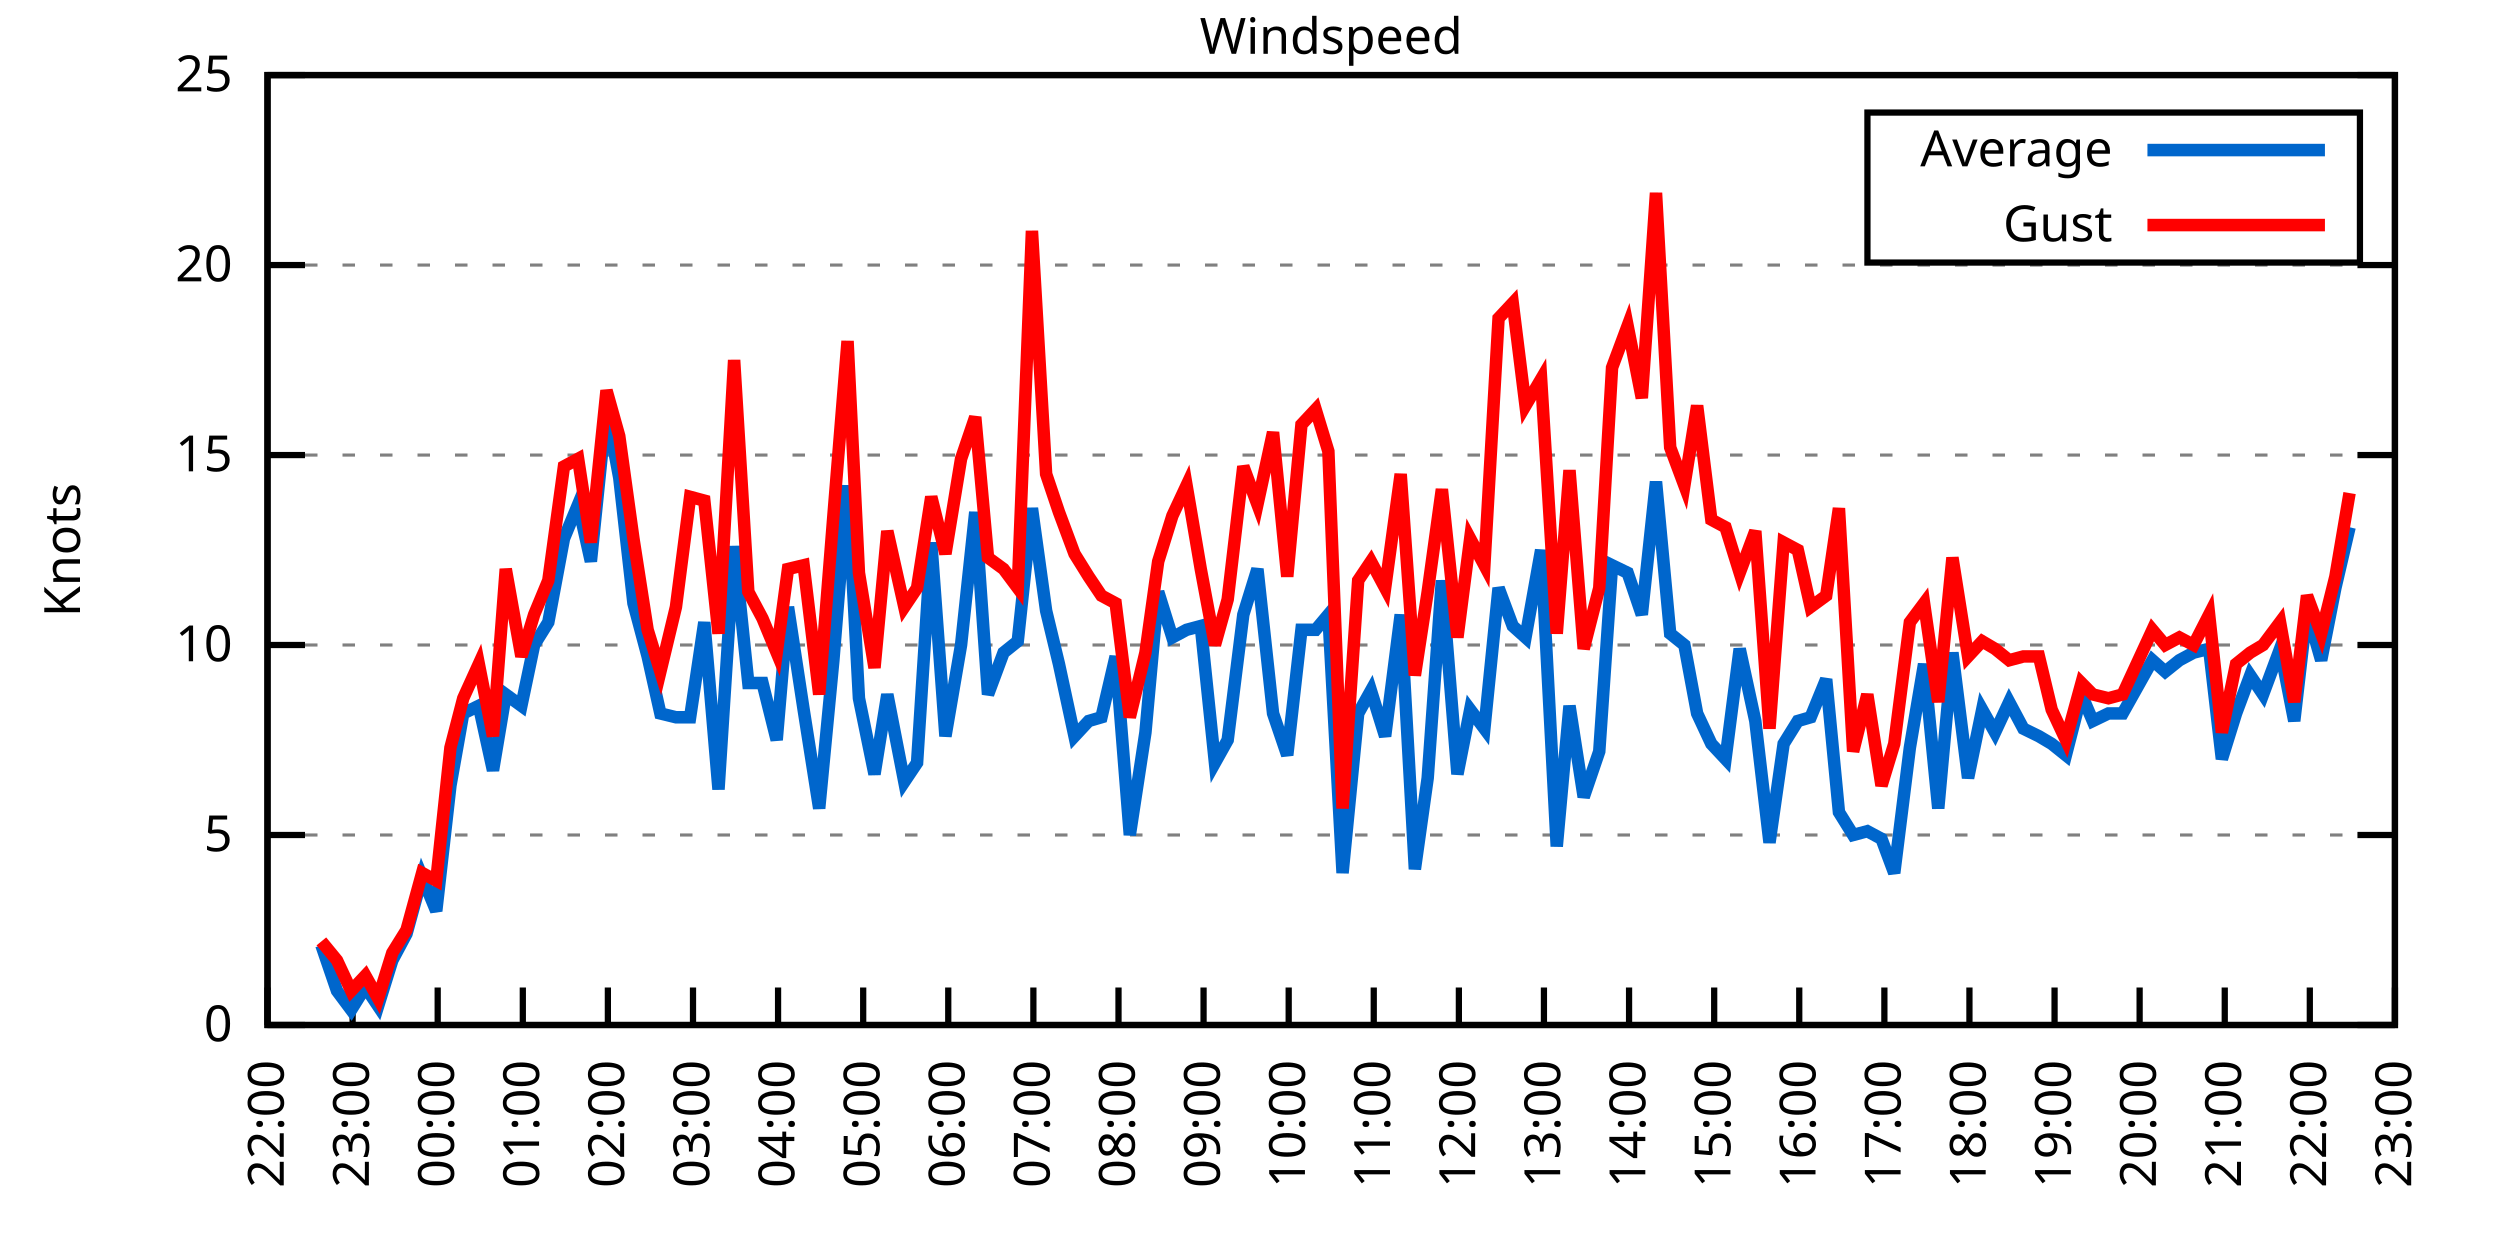
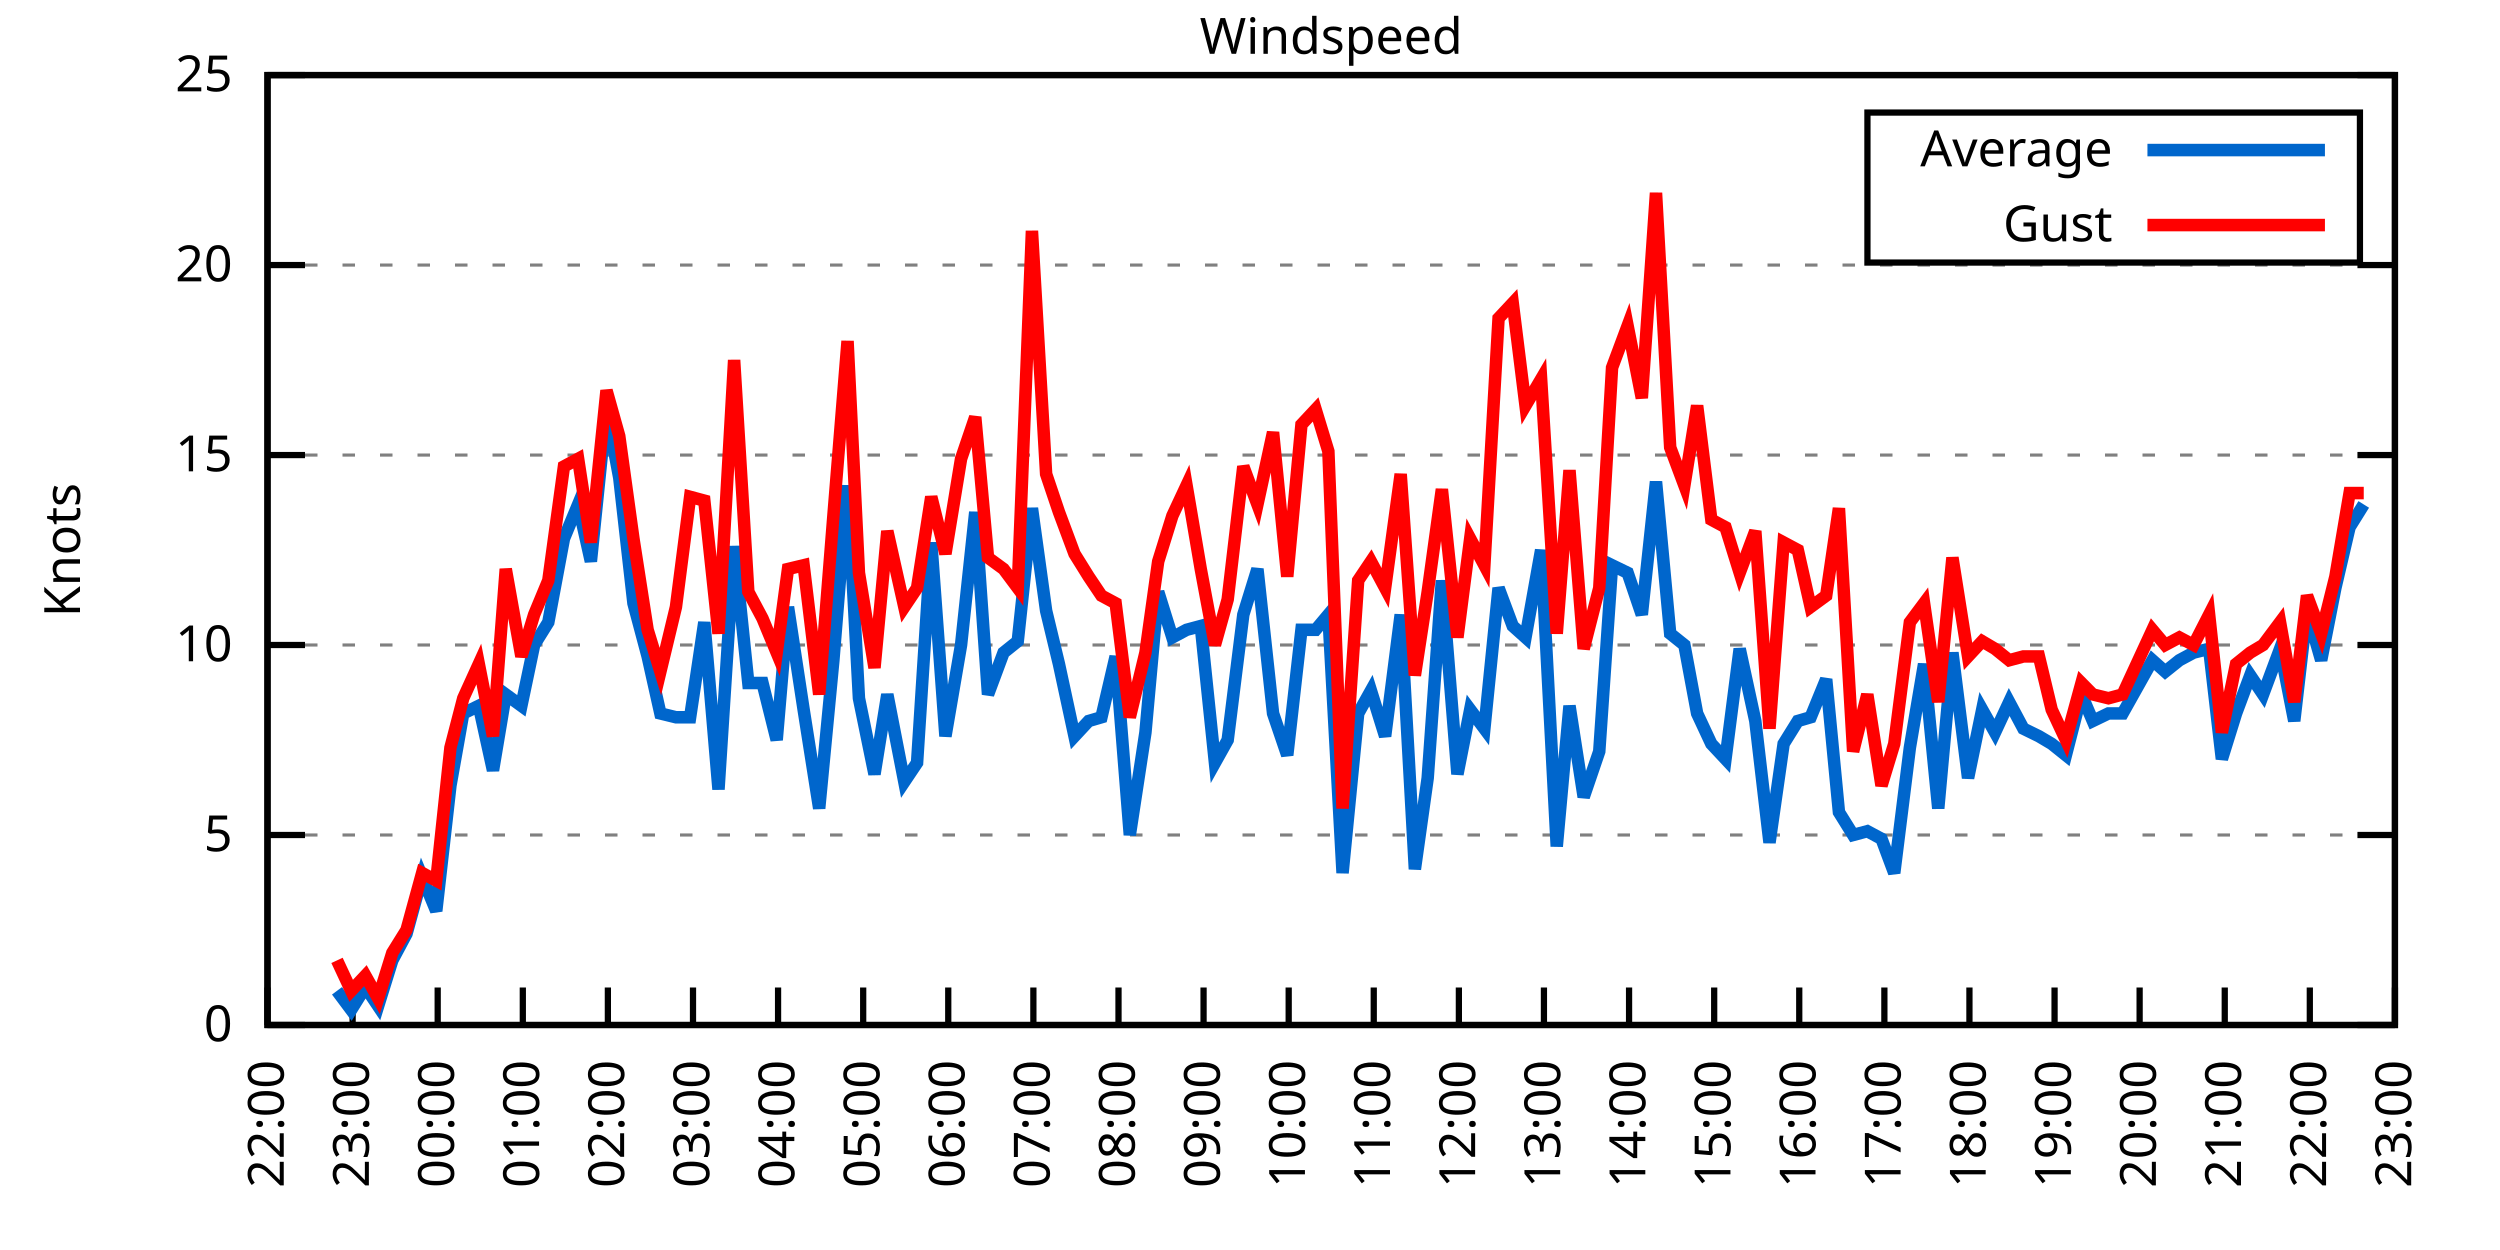
<svg xmlns="http://www.w3.org/2000/svg" xmlns:xlink="http://www.w3.org/1999/xlink" width="400" height="200" viewBox="0 0 400 200">
  <g id="gnuplot_canvas">
    <rect x="0" y="0" width="400" height="200" fill="none" />
    <defs>
      <circle id="gpDot" r="0.5" stroke-width="0.5" stroke="currentColor" />
      <path id="gpPt0" stroke-width="0.333" stroke="currentColor" d="M-1,0 h2 M0,-1 v2" />
      <path id="gpPt1" stroke-width="0.333" stroke="currentColor" d="M-1,-1 L1,1 M1,-1 L-1,1" />
      <path id="gpPt2" stroke-width="0.333" stroke="currentColor" d="M-1,0 L1,0 M0,-1 L0,1 M-1,-1 L1,1 M-1,1 L1,-1" />
      <rect id="gpPt3" stroke-width="0.333" stroke="currentColor" x="-1" y="-1" width="2" height="2" />
      <rect id="gpPt4" stroke-width="0.333" stroke="currentColor" fill="currentColor" x="-1" y="-1" width="2" height="2" />
      <circle id="gpPt5" stroke-width="0.333" stroke="currentColor" cx="0" cy="0" r="1" />
      <use xlink:href="#gpPt5" id="gpPt6" fill="currentColor" stroke="none" />
      <path id="gpPt7" stroke-width="0.333" stroke="currentColor" d="M0,-1.33 L-1.33,0.67 L1.33,0.67 z" />
      <use xlink:href="#gpPt7" id="gpPt8" fill="currentColor" stroke="none" />
      <use xlink:href="#gpPt7" id="gpPt9" stroke="currentColor" transform="rotate(180)" />
      <use xlink:href="#gpPt9" id="gpPt10" fill="currentColor" stroke="none" />
      <use xlink:href="#gpPt3" id="gpPt11" stroke="currentColor" transform="rotate(45)" />
      <use xlink:href="#gpPt11" id="gpPt12" fill="currentColor" stroke="none" />
      <path id="gpPt13" stroke-width="0.333" stroke="currentColor" d="M0,1.330 L1.265,0.411 L0.782,-1.067 L-0.782,-1.076 L-1.265,0.411 z" />
      <use xlink:href="#gpPt13" id="gpPt14" fill="currentColor" stroke="none" />
      <filter id="textbox" filterUnits="objectBoundingBox" x="0" y="0" height="1" width="1">
        <feFlood flood-color="white" flood-opacity="1" result="bgnd" />
        <feComposite in="SourceGraphic" in2="bgnd" operator="atop" />
      </filter>
      <filter id="greybox" filterUnits="objectBoundingBox" x="0" y="0" height="1" width="1">
        <feFlood flood-color="lightgrey" flood-opacity="1" result="grey" />
        <feComposite in="SourceGraphic" in2="grey" operator="atop" />
      </filter>
    </defs>
    <g fill="none" color="white" stroke="currentColor" stroke-width="1.00" stroke-linecap="butt" stroke-linejoin="miter">
</g>
    <g fill="none" color="black" stroke="currentColor" stroke-width="1.00" stroke-linecap="butt" stroke-linejoin="miter">
      <g stroke="none" shape-rendering="crispEdges">
        <polygon fill="rgb(255, 255, 255)" points="42.80,164.00 383.18,164.00 383.18,12.02 42.80,12.02 " />
      </g>
    </g>
    <g fill="none" color="black" stroke="currentColor" stroke-width="1.00" stroke-linecap="butt" stroke-linejoin="miter">
</g>
    <g fill="none" color="black" stroke="black" stroke-width="0.50" stroke-linecap="butt" stroke-linejoin="miter">
</g>
    <g fill="none" color="gray" stroke="currentColor" stroke-width="0.50" stroke-linecap="butt" stroke-linejoin="miter">
      <path stroke="gray" stroke-dasharray="2,4" class="gridline" d="M42.80,164.00 L383.19,164.00  " />
    </g>
    <g fill="none" color="gray" stroke="gray" stroke-width="1.00" stroke-linecap="butt" stroke-linejoin="miter">
</g>
    <g fill="none" color="black" stroke="currentColor" stroke-width="1.00" stroke-linecap="butt" stroke-linejoin="miter">
      <path stroke="black" d="M42.80,164.00 L48.80,164.00 M383.19,164.00 L377.19,164.00  " />
      <g transform="translate(37.20,166.60)" stroke="none" fill="black" font-family="Sans" font-size="8.00" text-anchor="end">
        <text>
          <tspan font-family="Sans"> 0</tspan>
        </text>
      </g>
    </g>
    <g fill="none" color="black" stroke="currentColor" stroke-width="1.00" stroke-linecap="butt" stroke-linejoin="miter">
</g>
    <g fill="none" color="black" stroke="black" stroke-width="0.50" stroke-linecap="butt" stroke-linejoin="miter">
</g>
    <g fill="none" color="gray" stroke="currentColor" stroke-width="0.50" stroke-linecap="butt" stroke-linejoin="miter">
      <path stroke="gray" stroke-dasharray="2,4" class="gridline" d="M42.80,133.60 L383.19,133.60  " />
    </g>
    <g fill="none" color="gray" stroke="gray" stroke-width="1.00" stroke-linecap="butt" stroke-linejoin="miter">
</g>
    <g fill="none" color="black" stroke="currentColor" stroke-width="1.00" stroke-linecap="butt" stroke-linejoin="miter">
      <path stroke="black" d="M42.80,133.60 L48.80,133.60 M383.19,133.60 L377.19,133.60  " />
      <g transform="translate(37.20,136.20)" stroke="none" fill="black" font-family="Sans" font-size="8.00" text-anchor="end">
        <text>
          <tspan font-family="Sans"> 5</tspan>
        </text>
      </g>
    </g>
    <g fill="none" color="black" stroke="currentColor" stroke-width="1.00" stroke-linecap="butt" stroke-linejoin="miter">
</g>
    <g fill="none" color="black" stroke="black" stroke-width="0.50" stroke-linecap="butt" stroke-linejoin="miter">
</g>
    <g fill="none" color="gray" stroke="currentColor" stroke-width="0.50" stroke-linecap="butt" stroke-linejoin="miter">
      <path stroke="gray" stroke-dasharray="2,4" class="gridline" d="M42.80,103.20 L383.19,103.20  " />
    </g>
    <g fill="none" color="gray" stroke="gray" stroke-width="1.00" stroke-linecap="butt" stroke-linejoin="miter">
</g>
    <g fill="none" color="black" stroke="currentColor" stroke-width="1.00" stroke-linecap="butt" stroke-linejoin="miter">
      <path stroke="black" d="M42.80,103.20 L48.80,103.20 M383.19,103.20 L377.19,103.20  " />
      <g transform="translate(37.20,105.80)" stroke="none" fill="black" font-family="Sans" font-size="8.00" text-anchor="end">
        <text>
          <tspan font-family="Sans"> 10</tspan>
        </text>
      </g>
    </g>
    <g fill="none" color="black" stroke="currentColor" stroke-width="1.00" stroke-linecap="butt" stroke-linejoin="miter">
</g>
    <g fill="none" color="black" stroke="black" stroke-width="0.50" stroke-linecap="butt" stroke-linejoin="miter">
</g>
    <g fill="none" color="gray" stroke="currentColor" stroke-width="0.50" stroke-linecap="butt" stroke-linejoin="miter">
      <path stroke="gray" stroke-dasharray="2,4" class="gridline" d="M42.80,72.81 L383.19,72.81  " />
    </g>
    <g fill="none" color="gray" stroke="gray" stroke-width="1.00" stroke-linecap="butt" stroke-linejoin="miter">
</g>
    <g fill="none" color="black" stroke="currentColor" stroke-width="1.00" stroke-linecap="butt" stroke-linejoin="miter">
      <path stroke="black" d="M42.80,72.81 L48.80,72.81 M383.19,72.81 L377.19,72.81  " />
      <g transform="translate(37.20,75.41)" stroke="none" fill="black" font-family="Sans" font-size="8.00" text-anchor="end">
        <text>
          <tspan font-family="Sans"> 15</tspan>
        </text>
      </g>
    </g>
    <g fill="none" color="black" stroke="currentColor" stroke-width="1.00" stroke-linecap="butt" stroke-linejoin="miter">
</g>
    <g fill="none" color="black" stroke="black" stroke-width="0.50" stroke-linecap="butt" stroke-linejoin="miter">
</g>
    <g fill="none" color="gray" stroke="currentColor" stroke-width="0.50" stroke-linecap="butt" stroke-linejoin="miter">
      <path stroke="gray" stroke-dasharray="2,4" class="gridline" d="M42.80,42.41 L383.19,42.41  " />
    </g>
    <g fill="none" color="gray" stroke="gray" stroke-width="1.00" stroke-linecap="butt" stroke-linejoin="miter">
</g>
    <g fill="none" color="black" stroke="currentColor" stroke-width="1.00" stroke-linecap="butt" stroke-linejoin="miter">
      <path stroke="black" d="M42.80,42.41 L48.80,42.41 M383.19,42.41 L377.19,42.41  " />
      <g transform="translate(37.20,45.01)" stroke="none" fill="black" font-family="Sans" font-size="8.00" text-anchor="end">
        <text>
          <tspan font-family="Sans"> 20</tspan>
        </text>
      </g>
    </g>
    <g fill="none" color="black" stroke="currentColor" stroke-width="1.00" stroke-linecap="butt" stroke-linejoin="miter">
</g>
    <g fill="none" color="black" stroke="black" stroke-width="0.50" stroke-linecap="butt" stroke-linejoin="miter">
</g>
    <g fill="none" color="gray" stroke="currentColor" stroke-width="0.50" stroke-linecap="butt" stroke-linejoin="miter">
      <path stroke="gray" stroke-dasharray="2,4" class="gridline" d="M42.80,12.01 L383.19,12.01  " />
    </g>
    <g fill="none" color="gray" stroke="gray" stroke-width="1.00" stroke-linecap="butt" stroke-linejoin="miter">
</g>
    <g fill="none" color="black" stroke="currentColor" stroke-width="1.00" stroke-linecap="butt" stroke-linejoin="miter">
      <path stroke="black" d="M42.80,12.01 L48.80,12.01 M383.19,12.01 L377.19,12.01  " />
      <g transform="translate(37.20,14.61)" stroke="none" fill="black" font-family="Sans" font-size="8.00" text-anchor="end">
        <text>
          <tspan font-family="Sans"> 25</tspan>
        </text>
      </g>
    </g>
    <g fill="none" color="black" stroke="currentColor" stroke-width="1.00" stroke-linecap="butt" stroke-linejoin="miter">
      <path stroke="black" d="M42.80,164.00 L42.80,158.00  " />
      <g transform="translate(45.40,169.60) rotate(270.00)" stroke="none" fill="black" font-family="Sans" font-size="8.00" text-anchor="end">
        <text>
          <tspan font-family="Sans">22:00</tspan>
        </text>
      </g>
    </g>
    <g fill="none" color="black" stroke="currentColor" stroke-width="1.00" stroke-linecap="butt" stroke-linejoin="miter">
      <path stroke="black" d="M56.42,164.00 L56.42,158.00  " />
      <g transform="translate(59.02,169.60) rotate(270.00)" stroke="none" fill="black" font-family="Sans" font-size="8.00" text-anchor="end">
        <text>
          <tspan font-family="Sans">23:00</tspan>
        </text>
      </g>
    </g>
    <g fill="none" color="black" stroke="currentColor" stroke-width="1.00" stroke-linecap="butt" stroke-linejoin="miter">
      <path stroke="black" d="M70.03,164.00 L70.03,158.00  " />
      <g transform="translate(72.63,169.60) rotate(270.00)" stroke="none" fill="black" font-family="Sans" font-size="8.00" text-anchor="end">
        <text>
          <tspan font-family="Sans">00:00</tspan>
        </text>
      </g>
    </g>
    <g fill="none" color="black" stroke="currentColor" stroke-width="1.00" stroke-linecap="butt" stroke-linejoin="miter">
      <path stroke="black" d="M83.65,164.00 L83.65,158.00  " />
      <g transform="translate(86.25,169.60) rotate(270.00)" stroke="none" fill="black" font-family="Sans" font-size="8.00" text-anchor="end">
        <text>
          <tspan font-family="Sans">01:00</tspan>
        </text>
      </g>
    </g>
    <g fill="none" color="black" stroke="currentColor" stroke-width="1.00" stroke-linecap="butt" stroke-linejoin="miter">
      <path stroke="black" d="M97.26,164.00 L97.26,158.00  " />
      <g transform="translate(99.86,169.60) rotate(270.00)" stroke="none" fill="black" font-family="Sans" font-size="8.00" text-anchor="end">
        <text>
          <tspan font-family="Sans">02:00</tspan>
        </text>
      </g>
    </g>
    <g fill="none" color="black" stroke="currentColor" stroke-width="1.00" stroke-linecap="butt" stroke-linejoin="miter">
      <path stroke="black" d="M110.88,164.00 L110.88,158.00  " />
      <g transform="translate(113.48,169.60) rotate(270.00)" stroke="none" fill="black" font-family="Sans" font-size="8.00" text-anchor="end">
        <text>
          <tspan font-family="Sans">03:00</tspan>
        </text>
      </g>
    </g>
    <g fill="none" color="black" stroke="currentColor" stroke-width="1.00" stroke-linecap="butt" stroke-linejoin="miter">
      <path stroke="black" d="M124.49,164.00 L124.49,158.00  " />
      <g transform="translate(127.09,169.60) rotate(270.00)" stroke="none" fill="black" font-family="Sans" font-size="8.00" text-anchor="end">
        <text>
          <tspan font-family="Sans">04:00</tspan>
        </text>
      </g>
    </g>
    <g fill="none" color="black" stroke="currentColor" stroke-width="1.00" stroke-linecap="butt" stroke-linejoin="miter">
      <path stroke="black" d="M138.11,164.00 L138.11,158.00  " />
      <g transform="translate(140.71,169.60) rotate(270.00)" stroke="none" fill="black" font-family="Sans" font-size="8.00" text-anchor="end">
        <text>
          <tspan font-family="Sans">05:00</tspan>
        </text>
      </g>
    </g>
    <g fill="none" color="black" stroke="currentColor" stroke-width="1.00" stroke-linecap="butt" stroke-linejoin="miter">
      <path stroke="black" d="M151.72,164.00 L151.72,158.00  " />
      <g transform="translate(154.32,169.60) rotate(270.00)" stroke="none" fill="black" font-family="Sans" font-size="8.00" text-anchor="end">
        <text>
          <tspan font-family="Sans">06:00</tspan>
        </text>
      </g>
    </g>
    <g fill="none" color="black" stroke="currentColor" stroke-width="1.00" stroke-linecap="butt" stroke-linejoin="miter">
      <path stroke="black" d="M165.34,164.00 L165.34,158.00  " />
      <g transform="translate(167.94,169.60) rotate(270.00)" stroke="none" fill="black" font-family="Sans" font-size="8.00" text-anchor="end">
        <text>
          <tspan font-family="Sans">07:00</tspan>
        </text>
      </g>
    </g>
    <g fill="none" color="black" stroke="currentColor" stroke-width="1.00" stroke-linecap="butt" stroke-linejoin="miter">
      <path stroke="black" d="M178.96,164.00 L178.96,158.00  " />
      <g transform="translate(181.56,169.60) rotate(270.00)" stroke="none" fill="black" font-family="Sans" font-size="8.00" text-anchor="end">
        <text>
          <tspan font-family="Sans">08:00</tspan>
        </text>
      </g>
    </g>
    <g fill="none" color="black" stroke="currentColor" stroke-width="1.00" stroke-linecap="butt" stroke-linejoin="miter">
      <path stroke="black" d="M192.57,164.00 L192.57,158.00  " />
      <g transform="translate(195.17,169.60) rotate(270.00)" stroke="none" fill="black" font-family="Sans" font-size="8.00" text-anchor="end">
        <text>
          <tspan font-family="Sans">09:00</tspan>
        </text>
      </g>
    </g>
    <g fill="none" color="black" stroke="currentColor" stroke-width="1.00" stroke-linecap="butt" stroke-linejoin="miter">
      <path stroke="black" d="M206.19,164.00 L206.19,158.00  " />
      <g transform="translate(208.79,169.60) rotate(270.00)" stroke="none" fill="black" font-family="Sans" font-size="8.00" text-anchor="end">
        <text>
          <tspan font-family="Sans">10:00</tspan>
        </text>
      </g>
    </g>
    <g fill="none" color="black" stroke="currentColor" stroke-width="1.00" stroke-linecap="butt" stroke-linejoin="miter">
      <path stroke="black" d="M219.80,164.00 L219.80,158.00  " />
      <g transform="translate(222.40,169.60) rotate(270.00)" stroke="none" fill="black" font-family="Sans" font-size="8.00" text-anchor="end">
        <text>
          <tspan font-family="Sans">11:00</tspan>
        </text>
      </g>
    </g>
    <g fill="none" color="black" stroke="currentColor" stroke-width="1.00" stroke-linecap="butt" stroke-linejoin="miter">
      <path stroke="black" d="M233.42,164.00 L233.42,158.00  " />
      <g transform="translate(236.02,169.60) rotate(270.00)" stroke="none" fill="black" font-family="Sans" font-size="8.00" text-anchor="end">
        <text>
          <tspan font-family="Sans">12:00</tspan>
        </text>
      </g>
    </g>
    <g fill="none" color="black" stroke="currentColor" stroke-width="1.00" stroke-linecap="butt" stroke-linejoin="miter">
      <path stroke="black" d="M247.03,164.00 L247.03,158.00  " />
      <g transform="translate(249.63,169.60) rotate(270.00)" stroke="none" fill="black" font-family="Sans" font-size="8.00" text-anchor="end">
        <text>
          <tspan font-family="Sans">13:00</tspan>
        </text>
      </g>
    </g>
    <g fill="none" color="black" stroke="currentColor" stroke-width="1.00" stroke-linecap="butt" stroke-linejoin="miter">
      <path stroke="black" d="M260.65,164.00 L260.65,158.00  " />
      <g transform="translate(263.25,169.60) rotate(270.00)" stroke="none" fill="black" font-family="Sans" font-size="8.00" text-anchor="end">
        <text>
          <tspan font-family="Sans">14:00</tspan>
        </text>
      </g>
    </g>
    <g fill="none" color="black" stroke="currentColor" stroke-width="1.00" stroke-linecap="butt" stroke-linejoin="miter">
      <path stroke="black" d="M274.27,164.00 L274.27,158.00  " />
      <g transform="translate(276.87,169.60) rotate(270.00)" stroke="none" fill="black" font-family="Sans" font-size="8.00" text-anchor="end">
        <text>
          <tspan font-family="Sans">15:00</tspan>
        </text>
      </g>
    </g>
    <g fill="none" color="black" stroke="currentColor" stroke-width="1.00" stroke-linecap="butt" stroke-linejoin="miter">
      <path stroke="black" d="M287.88,164.00 L287.88,158.00  " />
      <g transform="translate(290.48,169.60) rotate(270.00)" stroke="none" fill="black" font-family="Sans" font-size="8.00" text-anchor="end">
        <text>
          <tspan font-family="Sans">16:00</tspan>
        </text>
      </g>
    </g>
    <g fill="none" color="black" stroke="currentColor" stroke-width="1.00" stroke-linecap="butt" stroke-linejoin="miter">
      <path stroke="black" d="M301.50,164.00 L301.50,158.00  " />
      <g transform="translate(304.10,169.60) rotate(270.00)" stroke="none" fill="black" font-family="Sans" font-size="8.00" text-anchor="end">
        <text>
          <tspan font-family="Sans">17:00</tspan>
        </text>
      </g>
    </g>
    <g fill="none" color="black" stroke="currentColor" stroke-width="1.00" stroke-linecap="butt" stroke-linejoin="miter">
      <path stroke="black" d="M315.11,164.00 L315.11,158.00  " />
      <g transform="translate(317.71,169.60) rotate(270.00)" stroke="none" fill="black" font-family="Sans" font-size="8.00" text-anchor="end">
        <text>
          <tspan font-family="Sans">18:00</tspan>
        </text>
      </g>
    </g>
    <g fill="none" color="black" stroke="currentColor" stroke-width="1.00" stroke-linecap="butt" stroke-linejoin="miter">
      <path stroke="black" d="M328.73,164.00 L328.73,158.00  " />
      <g transform="translate(331.33,169.60) rotate(270.00)" stroke="none" fill="black" font-family="Sans" font-size="8.00" text-anchor="end">
        <text>
          <tspan font-family="Sans">19:00</tspan>
        </text>
      </g>
    </g>
    <g fill="none" color="black" stroke="currentColor" stroke-width="1.00" stroke-linecap="butt" stroke-linejoin="miter">
      <path stroke="black" d="M342.34,164.00 L342.34,158.00  " />
      <g transform="translate(344.94,169.60) rotate(270.00)" stroke="none" fill="black" font-family="Sans" font-size="8.00" text-anchor="end">
        <text>
          <tspan font-family="Sans">20:00</tspan>
        </text>
      </g>
    </g>
    <g fill="none" color="black" stroke="currentColor" stroke-width="1.00" stroke-linecap="butt" stroke-linejoin="miter">
      <path stroke="black" d="M355.96,164.00 L355.96,158.00  " />
      <g transform="translate(358.56,169.60) rotate(270.00)" stroke="none" fill="black" font-family="Sans" font-size="8.00" text-anchor="end">
        <text>
          <tspan font-family="Sans">21:00</tspan>
        </text>
      </g>
    </g>
    <g fill="none" color="black" stroke="currentColor" stroke-width="1.00" stroke-linecap="butt" stroke-linejoin="miter">
      <path stroke="black" d="M369.57,164.00 L369.57,158.00  " />
      <g transform="translate(372.17,169.60) rotate(270.00)" stroke="none" fill="black" font-family="Sans" font-size="8.00" text-anchor="end">
        <text>
          <tspan font-family="Sans">22:00</tspan>
        </text>
      </g>
    </g>
    <g fill="none" color="black" stroke="currentColor" stroke-width="1.00" stroke-linecap="butt" stroke-linejoin="miter">
      <path stroke="black" d="M383.19,164.00 L383.19,158.00  " />
      <g transform="translate(385.79,169.60) rotate(270.00)" stroke="none" fill="black" font-family="Sans" font-size="8.00" text-anchor="end">
        <text>
          <tspan font-family="Sans">23:00</tspan>
        </text>
      </g>
    </g>
    <g fill="none" color="black" stroke="currentColor" stroke-width="1.00" stroke-linecap="butt" stroke-linejoin="miter">
</g>
    <g fill="none" color="black" stroke="currentColor" stroke-width="1.00" stroke-linecap="butt" stroke-linejoin="miter">
      <path stroke="black" d="M42.80,12.01 L42.80,164.00 L383.19,164.00 L383.19,12.01 L42.80,12.01 Z  " />
    </g>
    <g fill="none" color="black" stroke="currentColor" stroke-width="1.00" stroke-linecap="butt" stroke-linejoin="miter">
</g>
    <g fill="none" color="black" stroke="currentColor" stroke-width="1.00" stroke-linecap="butt" stroke-linejoin="miter">
      <path stroke="black" d="M298.79,42.01 L298.79,18.01 L377.59,18.01 L377.59,42.01 L298.79,42.01 Z  " />
    </g>
    <g id="Windspeed_plot_1">
      <g fill="none" color="white" stroke="black" stroke-width="2.00" stroke-linecap="butt" stroke-linejoin="miter">
</g>
      <g fill="none" color="black" stroke="currentColor" stroke-width="2.00" stroke-linecap="butt" stroke-linejoin="miter">
        <g transform="translate(337.99,26.61)" stroke="none" fill="black" font-family="Sans" font-size="8.00" text-anchor="end">
          <text>
            <tspan font-family="Sans">Average</tspan>
          </text>
        </g>
      </g>
      <g fill="none" color="black" stroke="currentColor" stroke-width="2.00" stroke-linecap="butt" stroke-linejoin="miter">
-         <path stroke="rgb(  0, 102, 204)" d="M343.59,24.01 L371.99,24.01 M51.42,151.23 L53.92,158.53 L56.19,161.57 L58.46,157.92 L60.50,160.96 L62.77,153.66   L65.04,149.41 L67.54,140.29 L69.80,145.76 L72.07,125.70 L74.12,114.15 L76.61,112.93 L78.88,123.27 L80.92,111.11   L83.42,112.93 L85.46,103.20 L87.73,99.56 L90.23,86.18 L92.50,80.71 L94.54,89.83 L97.04,65.51 L99.08,76.45   L101.35,96.52 L103.62,105.03 L105.66,114.15 L108.15,114.76 L110.42,114.76 L112.69,99.56 L114.96,126.31 L117.46,87.40   L119.73,109.28 L122.00,109.28 L124.27,118.40 L126.08,97.12 L128.58,113.54 L131.07,129.35 L133.34,105.64 L135.61,77.67   L137.43,111.72 L139.92,123.87 L141.97,111.11 L144.69,125.09 L146.73,122.05 L149.00,86.79 L151.27,117.80 L153.77,103.20   L156.04,81.93 L158.08,111.11 L160.57,104.42 L162.84,102.60 L165.11,81.32 L167.38,97.73 L169.43,106.24 L171.92,117.80   L174.19,115.36 L176.23,114.76 L178.50,105.03 L180.77,133.60 L183.27,117.19 L185.31,94.69 L187.58,101.99 L189.85,100.77   L192.12,100.16 L194.39,122.05 L196.43,118.40 L198.93,98.34 L201.19,91.04 L203.69,114.15 L205.96,120.83 L208.23,100.77   L210.50,100.77 L212.54,98.34 L214.81,139.68 L217.31,114.15 L219.35,110.50 L221.62,117.80 L224.11,98.34 L226.38,139.07   L228.43,124.48 L230.70,92.87 L233.19,123.87 L235.23,113.54 L237.50,116.58 L239.77,94.08 L242.04,100.16 L244.08,101.99   L246.58,88.00 L249.08,135.43 L251.12,112.93 L253.39,127.52 L255.88,120.23 L257.93,90.44 L260.42,91.65 L262.69,98.34   L264.96,77.06 L267.23,101.38 L269.50,103.20 L271.54,114.15 L273.81,119.01 L276.08,121.44 L278.35,103.81 L280.85,115.36   L283.12,134.82 L285.38,119.01 L287.65,115.36 L289.70,114.76 L292.19,108.68 L294.23,129.95 L296.50,133.60 L298.77,132.99   L301.04,134.21 L303.08,139.68 L305.58,119.62 L307.85,106.24 L310.12,129.35 L312.39,104.42 L314.89,124.48 L317.15,113.54   L319.20,117.19 L321.47,112.32 L323.74,116.58 L326.23,117.80 L328.27,119.01 L330.54,120.83 L333.04,111.11 L334.85,115.36   L337.35,114.15 L339.62,114.15 L344.39,105.64 L346.43,107.46 L348.70,105.64 L350.97,104.42 L353.46,103.81 L355.50,121.44   L357.77,114.15 L360.04,108.07 L362.09,111.11 L364.81,103.81 L367.08,115.36 L369.12,97.73 L371.39,105.64 L373.66,94.08   L375.93,84.36  " />
+         <path stroke="rgb(  0, 102, 204)" d="M343.59,24.01 L371.99,24.01 M53.92,158.53 L56.19,161.57 L58.46,157.92 L60.50,160.96 L62.77,153.66 L65.04,149.41   L67.54,140.29 L69.80,145.76 L72.07,125.70 L74.12,114.15 L76.61,112.93 L78.88,123.27 L80.92,111.11 L83.42,112.93   L85.46,103.20 L87.73,99.56 L90.23,86.18 L92.50,80.71 L94.54,89.83 L97.04,65.51 L99.08,76.45 L101.35,96.52   L103.62,105.03 L105.66,114.15 L108.15,114.76 L110.42,114.76 L112.69,99.56 L114.96,126.31 L117.46,87.40 L119.73,109.28   L122.00,109.28 L124.27,118.40 L126.08,97.12 L128.58,113.54 L131.07,129.35 L133.34,105.64 L135.61,77.67 L137.43,111.72   L139.92,123.87 L141.97,111.11 L144.69,125.09 L146.73,122.05 L149.00,86.79 L151.27,117.80 L153.77,103.20 L156.04,81.93   L158.08,111.11 L160.57,104.42 L162.84,102.60 L165.11,81.32 L167.38,97.73 L169.43,106.24 L171.92,117.80 L174.19,115.36   L176.23,114.76 L178.50,105.03 L180.77,133.60 L183.27,117.19 L185.31,94.69 L187.58,101.99 L189.85,100.77 L192.12,100.16   L194.39,122.05 L196.43,118.40 L198.93,98.34 L201.19,91.04 L203.69,114.15 L205.96,120.83 L208.23,100.77 L210.50,100.77   L212.54,98.34 L214.81,139.68 L217.31,114.15 L219.35,110.50 L221.62,117.80 L224.11,98.34 L226.38,139.07 L228.43,124.48   L230.70,92.87 L233.19,123.87 L235.23,113.54 L237.50,116.58 L239.77,94.08 L242.04,100.16 L244.08,101.99 L246.58,88.00   L249.08,135.43 L251.12,112.93 L253.39,127.52 L255.88,120.23 L257.93,90.44 L260.42,91.65 L262.69,98.34 L264.96,77.06   L267.23,101.38 L269.50,103.20 L271.54,114.15 L273.81,119.01 L276.08,121.44 L278.35,103.81 L280.85,115.36 L283.12,134.82   L285.38,119.01 L287.65,115.36 L289.70,114.76 L292.19,108.68 L294.23,129.95 L296.50,133.60 L298.77,132.99 L301.04,134.21   L303.08,139.68 L305.58,119.62 L307.85,106.24 L310.12,129.35 L312.39,104.42 L314.89,124.48 L317.15,113.54 L319.20,117.19   L321.47,112.32 L323.74,116.58 L326.23,117.80 L328.27,119.01 L330.54,120.83 L333.04,111.11 L334.85,115.36 L337.35,114.15   L339.62,114.15 L344.39,105.64 L346.43,107.46 L348.70,105.64 L350.97,104.42 L353.46,103.81 L355.50,121.44 L357.77,114.15   L360.04,108.07 L362.09,111.11 L364.81,103.81 L367.08,115.36 L369.12,97.73 L371.39,105.64 L373.66,94.08 L375.93,84.36   L378.20,80.71  " />
      </g>
    </g>
    <g id="Windspeed_plot_2">
      <g fill="none" color="black" stroke="currentColor" stroke-width="2.00" stroke-linecap="butt" stroke-linejoin="miter">
        <g transform="translate(337.99,38.61)" stroke="none" fill="black" font-family="Sans" font-size="8.00" text-anchor="end">
          <text>
            <tspan font-family="Sans">Gust</tspan>
          </text>
        </g>
      </g>
      <g fill="none" color="black" stroke="currentColor" stroke-width="2.00" stroke-linecap="butt" stroke-linejoin="miter">
-         <path stroke="rgb(255,   0,   0)" d="M343.59,36.01 L371.99,36.01 M51.42,150.62 L53.92,153.66 L56.19,158.53 L58.46,156.10 L60.50,159.74 L62.77,152.45   L65.04,148.80 L67.54,139.68 L69.80,140.90 L72.07,119.62 L74.12,111.72 L76.61,106.24 L78.88,117.80 L80.92,91.04   L83.42,105.03 L85.46,98.34 L87.73,92.87 L90.23,74.63 L92.50,73.41 L94.54,86.79 L97.04,62.47 L99.08,69.77   L101.35,86.18 L103.62,100.77 L105.66,107.46 L108.15,97.12 L110.42,79.49 L112.69,80.10 L114.96,101.38 L117.46,57.61   L119.73,94.69 L122.00,98.95 L124.27,104.42 L126.08,91.04 L128.58,90.44 L131.07,111.11 L133.34,82.53 L135.61,54.57   L137.43,91.65 L139.92,106.85 L141.97,84.97 L144.69,97.12 L146.73,94.08 L149.00,79.49 L151.27,88.61 L153.77,73.41   L156.04,66.73 L158.08,89.22 L160.57,91.04 L162.84,94.08 L165.11,36.94 L167.38,75.85 L169.43,81.93 L171.92,88.61   L174.19,92.26 L176.23,95.30 L178.50,96.52 L180.77,114.76 L183.27,104.42 L185.31,89.83 L187.58,82.53 L189.85,77.67   L192.12,91.04 L194.39,103.20 L196.43,95.91 L198.93,74.63 L201.19,80.71 L203.69,69.16 L205.96,92.26 L208.23,67.94   L210.50,65.51 L212.54,72.20 L214.81,129.35 L217.31,92.87 L219.35,89.83 L221.62,94.08 L224.11,75.85 L226.38,108.07   L228.43,94.69 L230.70,78.28 L233.19,101.99 L235.23,86.18 L237.50,90.44 L239.77,50.92 L242.04,48.49 L244.08,64.90   L246.58,60.65 L249.08,101.38 L251.12,75.24 L253.39,103.81 L255.88,94.08 L257.93,58.82 L260.42,52.14 L262.69,63.69   L264.96,30.86 L267.23,71.59 L269.50,77.67 L271.54,64.90 L273.81,83.14 L276.08,84.36 L278.35,91.65 L280.85,84.97   L283.12,116.58 L285.38,86.79 L287.65,88.00 L289.70,97.12 L292.19,95.30 L294.23,81.32 L296.50,120.23 L298.77,111.11   L301.04,125.70 L303.08,119.01 L305.58,99.56 L307.85,96.52 L310.12,112.32 L312.39,89.22 L314.89,105.03 L317.15,102.60   L319.20,103.81 L321.47,105.64 L323.74,105.03 L326.23,105.03 L328.27,113.54 L330.54,118.40 L333.04,109.28 L334.85,111.11   L337.35,111.72 L339.62,111.11 L344.39,100.77 L346.43,103.20 L348.70,101.99 L350.97,103.20 L353.46,98.34 L355.50,117.19   L357.77,106.24 L360.04,104.42 L362.09,103.20 L364.81,99.56 L367.08,112.32 L369.12,95.30 L371.39,101.38 L373.66,92.26   L375.93,78.89  " />
+         <path stroke="rgb(255,   0,   0)" d="M343.59,36.01 L371.99,36.01 M53.92,153.66 L56.19,158.53 L58.46,156.10 L60.50,159.74 L62.77,152.45 L65.04,148.80   L67.54,139.68 L69.80,140.90 L72.07,119.62 L74.12,111.72 L76.61,106.24 L78.88,117.80 L80.92,91.04 L83.42,105.03   L85.46,98.34 L87.73,92.87 L90.23,74.63 L92.50,73.41 L94.54,86.79 L97.04,62.47 L99.08,69.77 L101.35,86.18   L103.62,100.77 L105.66,107.46 L108.15,97.12 L110.42,79.49 L112.69,80.10 L114.96,101.38 L117.46,57.61 L119.73,94.69   L122.00,98.95 L124.27,104.42 L126.08,91.04 L128.58,90.44 L131.07,111.11 L133.34,82.53 L135.61,54.57 L137.43,91.65   L139.92,106.85 L141.97,84.97 L144.69,97.12 L146.73,94.08 L149.00,79.49 L151.27,88.61 L153.77,73.41 L156.04,66.73   L158.08,89.22 L160.57,91.04 L162.84,94.08 L165.11,36.94 L167.38,75.85 L169.43,81.93 L171.92,88.61 L174.19,92.26   L176.23,95.30 L178.50,96.52 L180.77,114.76 L183.27,104.42 L185.31,89.83 L187.58,82.53 L189.85,77.67 L192.12,91.04   L194.39,103.20 L196.43,95.91 L198.93,74.63 L201.19,80.71 L203.69,69.16 L205.96,92.26 L208.23,67.94 L210.50,65.51   L212.54,72.20 L214.81,129.35 L217.31,92.87 L219.35,89.83 L221.62,94.08 L224.11,75.85 L226.38,108.07 L228.43,94.69   L230.70,78.28 L233.19,101.99 L235.23,86.18 L237.50,90.44 L239.77,50.92 L242.04,48.49 L244.08,64.90 L246.58,60.65   L249.08,101.38 L251.12,75.24 L253.39,103.81 L255.88,94.08 L257.93,58.82 L260.42,52.14 L262.69,63.69 L264.96,30.86   L267.23,71.59 L269.50,77.67 L271.54,64.90 L273.81,83.14 L276.08,84.36 L278.35,91.65 L280.85,84.97 L283.12,116.58   L285.38,86.79 L287.65,88.00 L289.70,97.12 L292.19,95.30 L294.23,81.32 L296.50,120.23 L298.77,111.11 L301.04,125.70   L303.08,119.01 L305.58,99.56 L307.85,96.52 L310.12,112.32 L312.39,89.22 L314.89,105.03 L317.15,102.60 L319.20,103.81   L321.47,105.64 L323.74,105.03 L326.23,105.03 L328.27,113.54 L330.54,118.40 L333.04,109.28 L334.85,111.11 L337.35,111.72   L339.62,111.11 L344.39,100.77 L346.43,103.20 L348.70,101.99 L350.97,103.20 L353.46,98.34 L355.50,117.19 L357.77,106.24   L360.04,104.42 L362.09,103.20 L364.81,99.56 L367.08,112.32 L369.12,95.30 L371.39,101.38 L373.66,92.26 L375.93,78.89   L378.20,78.89  " />
      </g>
    </g>
    <g fill="none" color="black" stroke="currentColor" stroke-width="2.00" stroke-linecap="butt" stroke-linejoin="miter">
</g>
    <g fill="none" color="black" stroke="black" stroke-width="1.00" stroke-linecap="butt" stroke-linejoin="miter">
</g>
    <g fill="none" color="black" stroke="currentColor" stroke-width="1.00" stroke-linecap="butt" stroke-linejoin="miter">
      <path stroke="black" d="M42.80,12.01 L42.80,164.00 L383.19,164.00 L383.19,12.01 L42.80,12.01 Z  " />
      <g transform="translate(12.80,88.01) rotate(270.00)" stroke="none" fill="black" font-family="Sans" font-size="8.00" text-anchor="middle">
        <text>
          <tspan font-family="Sans">Knots</tspan>
        </text>
      </g>
    </g>
    <g fill="none" color="black" stroke="currentColor" stroke-width="1.00" stroke-linecap="butt" stroke-linejoin="miter">
</g>
    <g fill="none" color="black" stroke="currentColor" stroke-width="1.00" stroke-linecap="butt" stroke-linejoin="miter">
      <g transform="translate(212.99,8.61)" stroke="none" fill="black" font-family="Sans" font-size="8.00" text-anchor="middle">
        <text>
          <tspan font-family="Sans">Windspeed</tspan>
        </text>
      </g>
    </g>
    <g fill="none" color="black" stroke="currentColor" stroke-width="1.00" stroke-linecap="butt" stroke-linejoin="miter">
</g>
  </g>
</svg>
